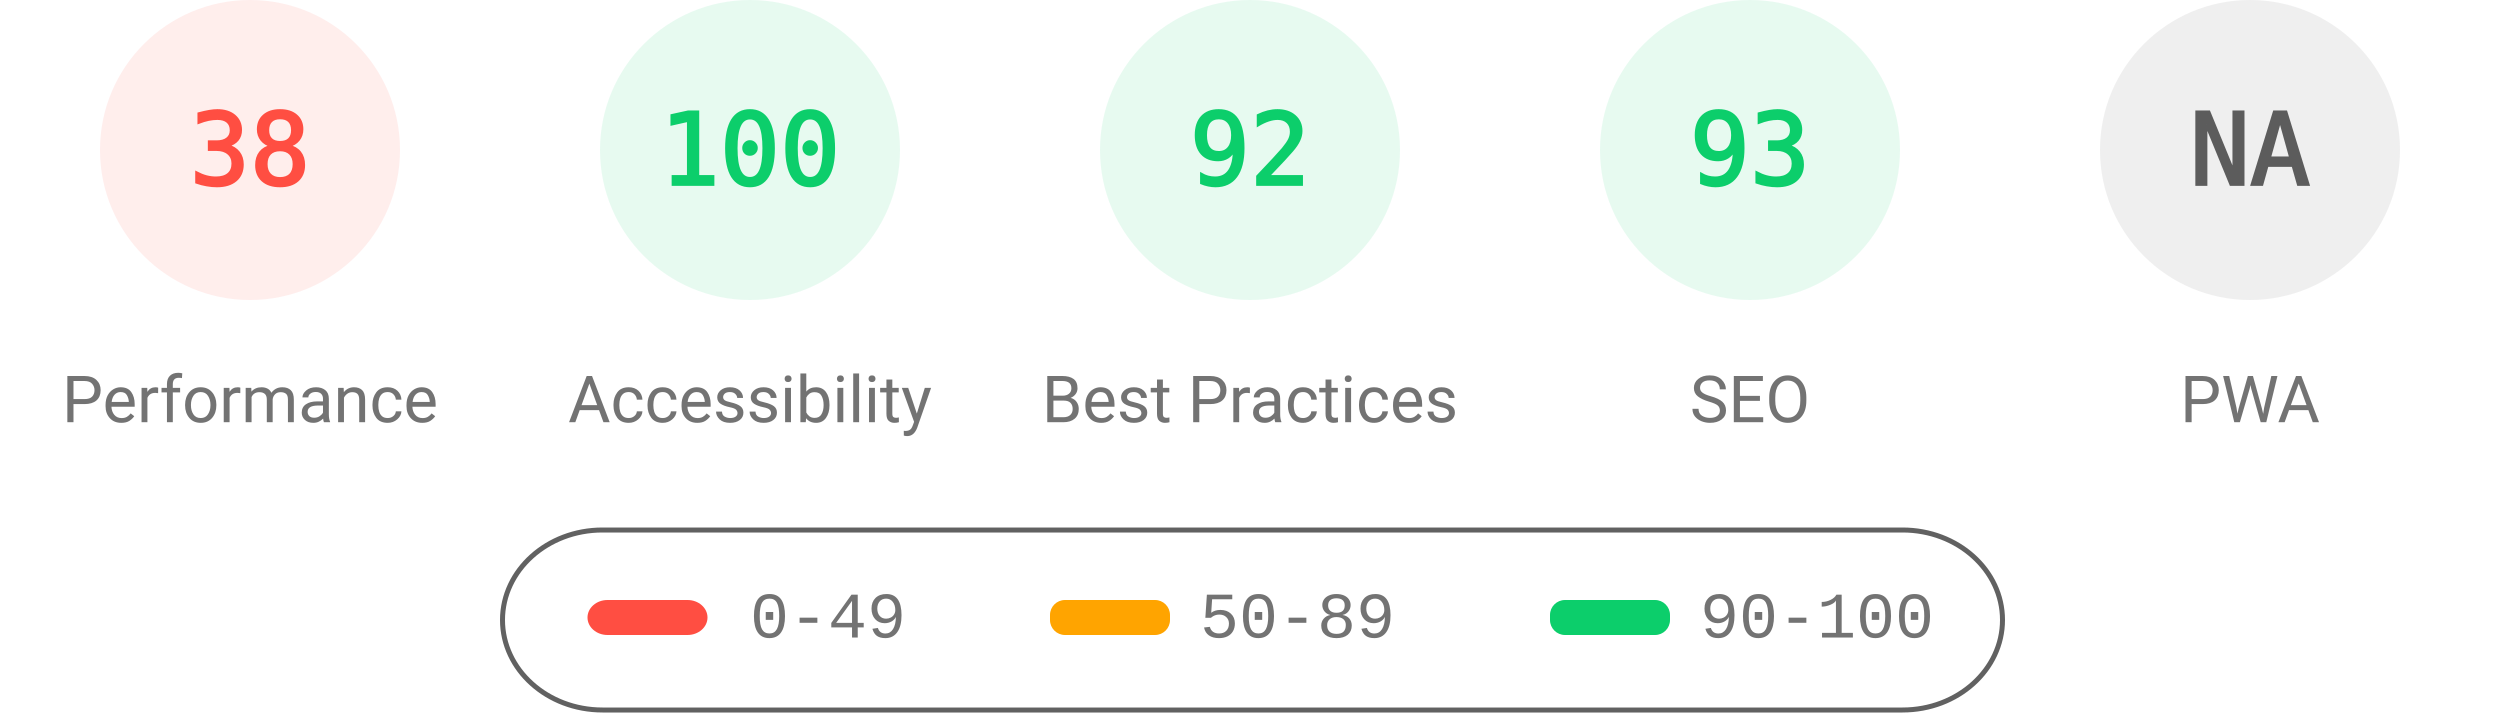
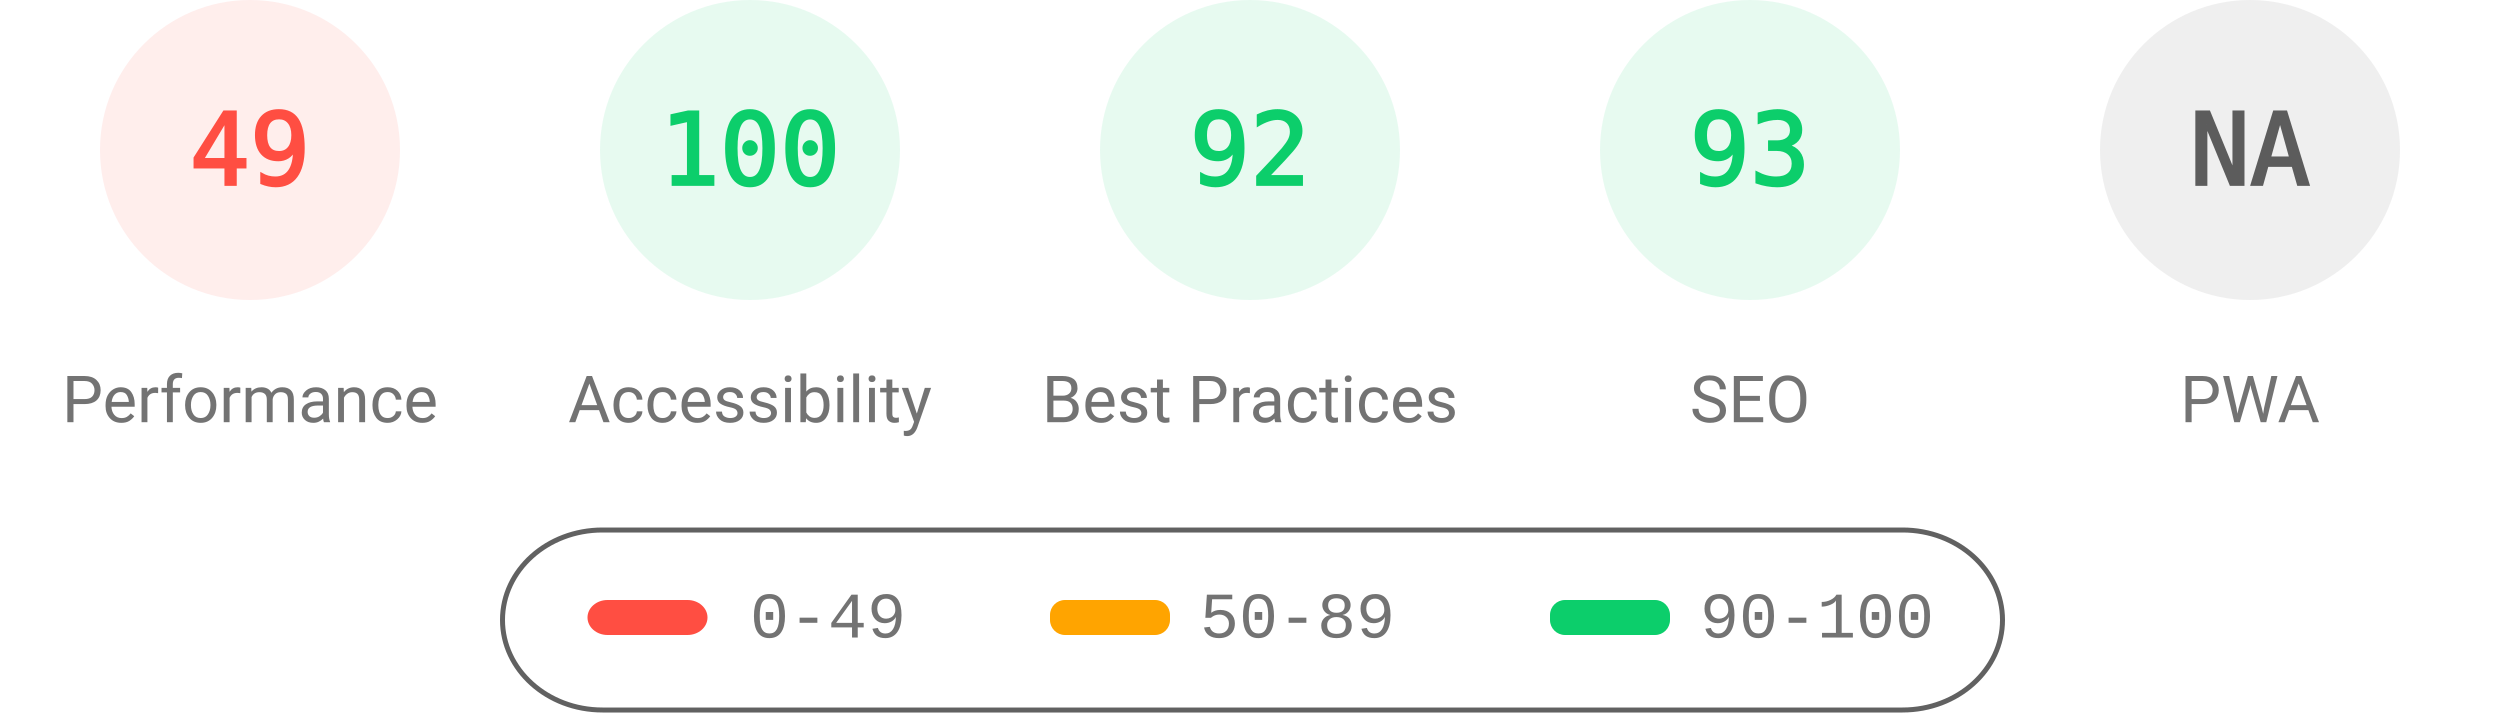
<svg xmlns="http://www.w3.org/2000/svg" fill="none" width="1000" height="285">
  <style>.gauge-base{opacity:.1}.gauge-arc{fill:none;animation-delay:250ms;stroke-linecap:round;transform:rotate(-90deg);transform-origin:100px 60px;animation:load-gauge 1s ease forwards}.guage-text{font-size:40px;font-family:monospace;text-align:center}.guage-red{color:#ff4e42;fill:#ff4e42;stroke:#ff4e42}.guage-orange{color:#ffa400;fill:#ffa400;stroke:#ffa400}.guage-green{color:#0cce6b;fill:#0cce6b;stroke:#0cce6b}.guage-undefined{color:#5c5c5c;fill:#5c5c5c;stroke:#5c5c5c}.guage-title{color:#737373;fill:#737373;stroke:none;font-size:26px;line-height:26px;font-family:Roboto,Halvetica,Arial,sans-serif}@keyframes load-gauge{from{stroke-dasharray:0 352.858}}</style>
  <svg class="guage-div guage-perf guage-red" viewBox="0 0 200 200" width="200" height="200">
    <circle class="gauge-base" r="56" cx="100" cy="60" stroke-width="8" />
-     <circle class="gauge-arc guage-arc-1" r="56" cx="100" cy="60" stroke-width="8" style="stroke-dasharray:133.706,351.858" />
-     <text class="guage-text" x="100" y="60" alignment-baseline="central" dominant-baseline="central" text-anchor="middle">38</text>
+     <circle class="gauge-arc guage-arc-1" r="56" cx="100" cy="60" stroke-width="8" style="stroke-dasharray:172.41,351.858" />
+     <text class="guage-text" x="100" y="60" alignment-baseline="central" dominant-baseline="central" text-anchor="middle">49</text>
    <text class="guage-title" x="100" y="160" alignment-baseline="central" dominant-baseline="central" text-anchor="middle">Performance</text>
  </svg>
  <svg class="guage-div guage-acc guage-green" viewBox="0 0 200 200" width="200" height="200" x="200">
    <circle class="gauge-base" r="56" cx="100" cy="60" stroke-width="8" />
    <circle class="gauge-arc guage-arc-2" r="56" cx="100" cy="60" stroke-width="8" style="stroke-dasharray:351.858,351.858" />
    <text class="guage-text" x="100" y="60" alignment-baseline="central" dominant-baseline="central" text-anchor="middle">100</text>
    <text class="guage-title" x="100" y="160" alignment-baseline="central" dominant-baseline="central" text-anchor="middle">Accessibility</text>
  </svg>
  <svg class="guage-div guage-best guage-green" viewBox="0 0 200 200" width="200" height="200" x="400">
    <circle class="gauge-base" r="56" cx="100" cy="60" stroke-width="8" />
    <circle class="gauge-arc guage-arc-3" r="56" cx="100" cy="60" stroke-width="8" style="stroke-dasharray:323.709,351.858" />
    <text class="guage-text" x="100" y="60" alignment-baseline="central" dominant-baseline="central" text-anchor="middle">92</text>
    <text class="guage-title" x="100" y="160" alignment-baseline="central" dominant-baseline="central" text-anchor="middle">Best Practices</text>
  </svg>
  <svg class="guage-div guage-seo guage-green" viewBox="0 0 200 200" width="200" height="200" x="600">
    <circle class="gauge-base" r="56" cx="100" cy="60" stroke-width="8" />
    <circle class="gauge-arc guage-arc-4" r="56" cx="100" cy="60" stroke-width="8" style="stroke-dasharray:327.228,351.858" />
    <text class="guage-text" x="100" y="60" alignment-baseline="central" dominant-baseline="central" text-anchor="middle">93</text>
    <text class="guage-title" x="100" y="160" alignment-baseline="central" dominant-baseline="central" text-anchor="middle">SEO</text>
  </svg>
  <svg class="guage-div guage-pwa guage-undefined" viewBox="0 0 200 200" width="200" height="200" x="800">
    <circle class="gauge-base" r="56" cx="100" cy="60" stroke-width="8" />
    <circle class="gauge-arc guage-arc-4" r="56" cx="100" cy="60" stroke-width="8" style="stroke-dasharray:351.858,351.858" />
    <text class="guage-text" x="100" y="60" alignment-baseline="central" dominant-baseline="central" text-anchor="middle">NA</text>
    <text class="guage-title" x="100" y="160" alignment-baseline="central" dominant-baseline="central" text-anchor="middle">PWA</text>
  </svg>
  <svg width="604" height="76" x="200" y="210">
    <path fill="none" id="canvas_background" d="M-1-1h604v80H-1z" />
    <rect fill-opacity="0" stroke="#616161" stroke-width="2" rx="40" id="svg_2" height="72" width="600" y="2" x="1" fill="#000" />
    <rect stroke="#000" rx="8" id="svg_3" height="14" width="48" y="30" x="35" stroke-opacity="null" stroke-width="0" fill="#ff4e42" />
    <rect stroke="#000" rx="6" id="svg_4" height="14" width="48" y="30" x="220" stroke-opacity="null" stroke-width="0" fill="#ffa400" />
    <rect stroke="#000" rx="6" id="svg_5" height="14" width="48" y="30" x="420" stroke-opacity="null" stroke-width="0" fill="#0cce6b" />
    <text xml:space="preserve" text-anchor="start" font-family="'Courier New', Courier, monospace" font-size="26" id="svg_6" y="45" x="100" stroke-opacity="null" stroke-width="0" stroke="#000" fill="#737373">0-49</text>
    <text xml:space="preserve" text-anchor="start" font-family="'Courier New', Courier, monospace" font-size="26" id="svg_7" y="45" x="280" stroke-opacity="null" stroke-width="0" stroke="#000" fill="#737373">50-89</text>
    <text xml:space="preserve" text-anchor="start" font-family="'Courier New', Courier, monospace" font-size="26" id="svg_8" y="45" x="480" stroke-opacity="null" stroke-width="0" stroke="#000" fill="#737373">90-100</text>
  </svg>
</svg>
